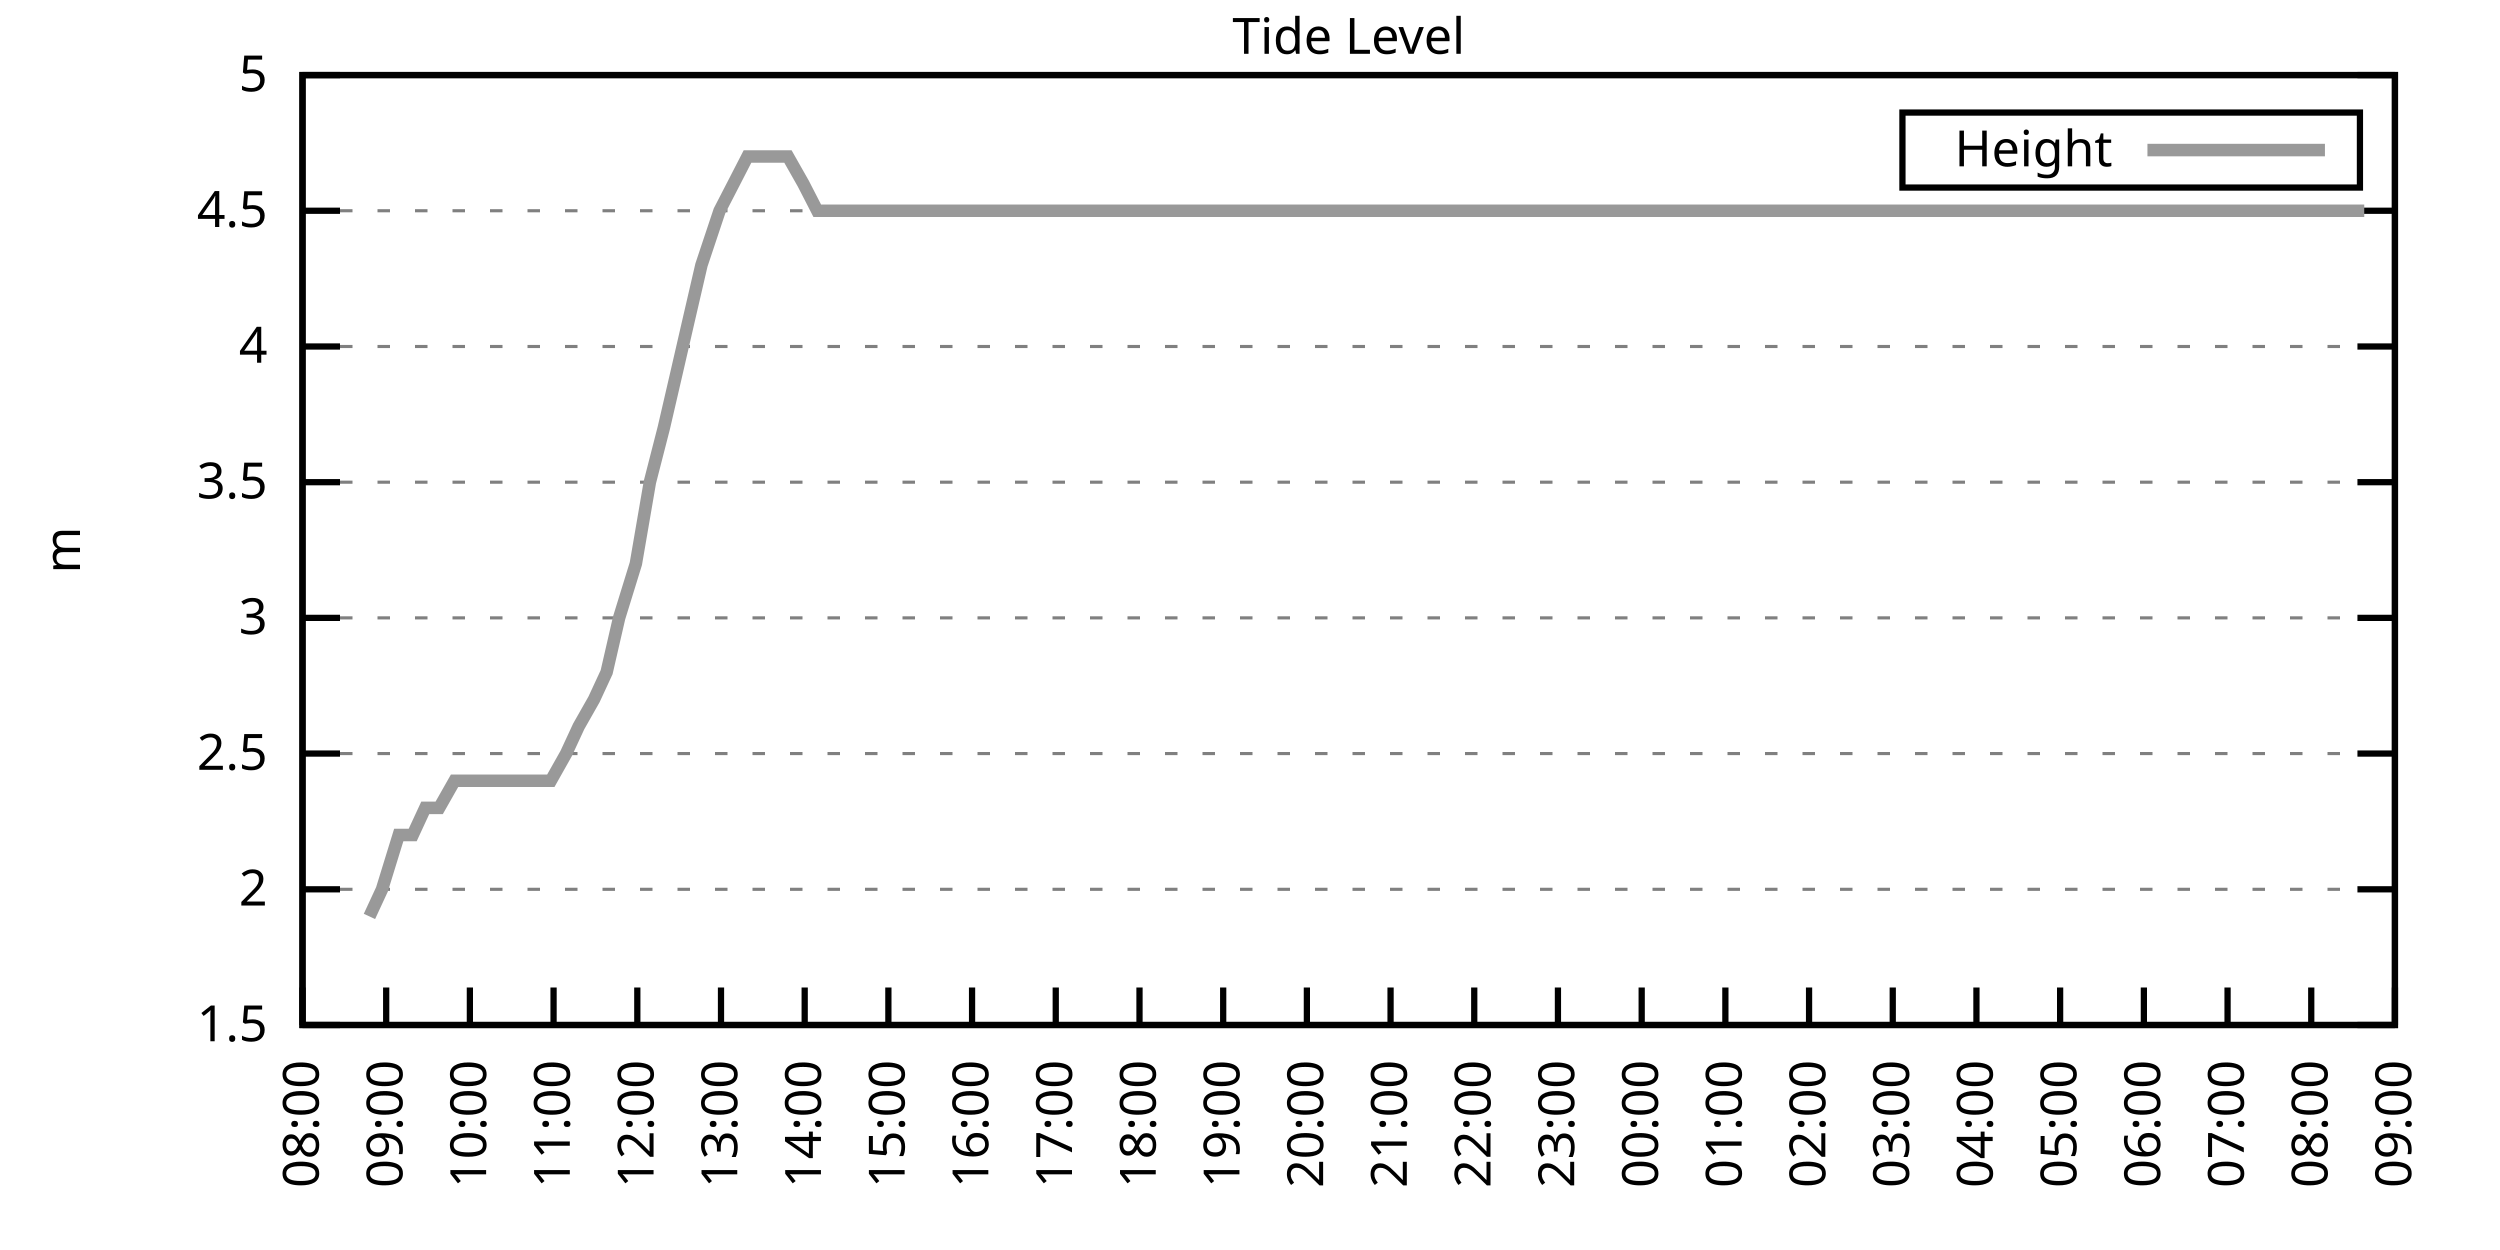
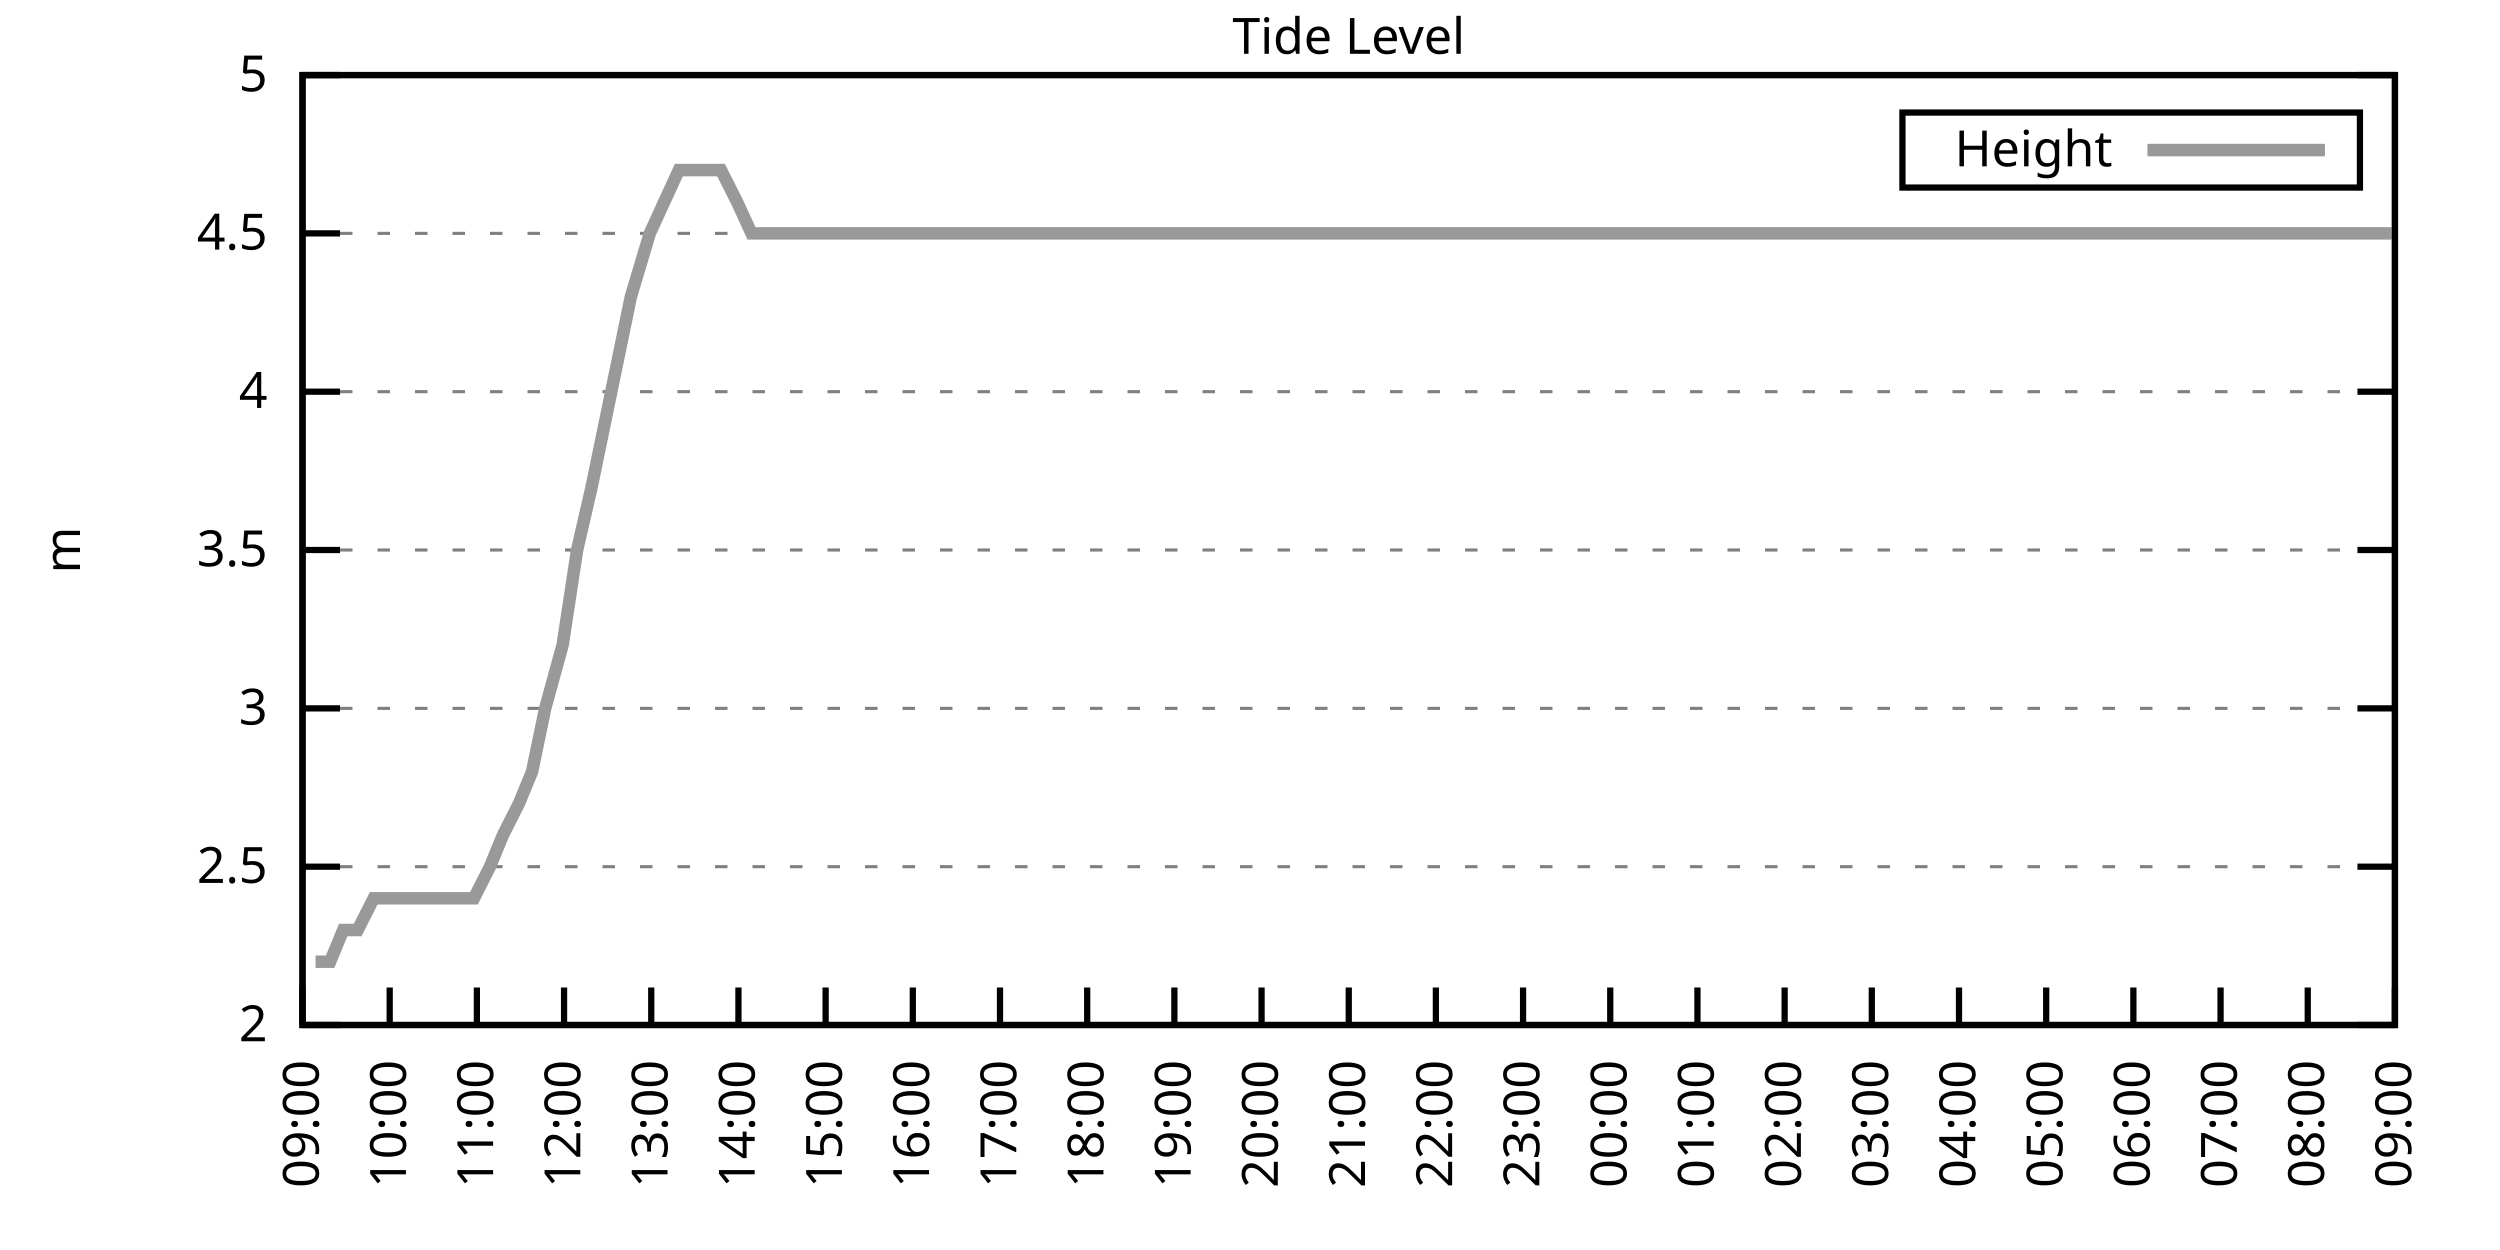
<svg xmlns="http://www.w3.org/2000/svg" xmlns:xlink="http://www.w3.org/1999/xlink" width="400" height="200" viewBox="0 0 400 200">
  <g id="gnuplot_canvas">
    <rect x="0" y="0" width="400" height="200" fill="none" />
    <defs>
      <circle id="gpDot" r="0.5" stroke-width="0.5" stroke="currentColor" />
      <path id="gpPt0" stroke-width="0.333" stroke="currentColor" d="M-1,0 h2 M0,-1 v2" />
      <path id="gpPt1" stroke-width="0.333" stroke="currentColor" d="M-1,-1 L1,1 M1,-1 L-1,1" />
      <path id="gpPt2" stroke-width="0.333" stroke="currentColor" d="M-1,0 L1,0 M0,-1 L0,1 M-1,-1 L1,1 M-1,1 L1,-1" />
      <rect id="gpPt3" stroke-width="0.333" stroke="currentColor" x="-1" y="-1" width="2" height="2" />
      <rect id="gpPt4" stroke-width="0.333" stroke="currentColor" fill="currentColor" x="-1" y="-1" width="2" height="2" />
      <circle id="gpPt5" stroke-width="0.333" stroke="currentColor" cx="0" cy="0" r="1" />
      <use xlink:href="#gpPt5" id="gpPt6" fill="currentColor" stroke="none" />
      <path id="gpPt7" stroke-width="0.333" stroke="currentColor" d="M0,-1.33 L-1.33,0.67 L1.33,0.67 z" />
      <use xlink:href="#gpPt7" id="gpPt8" fill="currentColor" stroke="none" />
      <use xlink:href="#gpPt7" id="gpPt9" stroke="currentColor" transform="rotate(180)" />
      <use xlink:href="#gpPt9" id="gpPt10" fill="currentColor" stroke="none" />
      <use xlink:href="#gpPt3" id="gpPt11" stroke="currentColor" transform="rotate(45)" />
      <use xlink:href="#gpPt11" id="gpPt12" fill="currentColor" stroke="none" />
      <path id="gpPt13" stroke-width="0.333" stroke="currentColor" d="M0,1.330 L1.265,0.411 L0.782,-1.067 L-0.782,-1.076 L-1.265,0.411 z" />
      <use xlink:href="#gpPt13" id="gpPt14" fill="currentColor" stroke="none" />
      <filter id="textbox" filterUnits="objectBoundingBox" x="0" y="0" height="1" width="1">
        <feFlood flood-color="white" flood-opacity="1" result="bgnd" />
        <feComposite in="SourceGraphic" in2="bgnd" operator="atop" />
      </filter>
      <filter id="greybox" filterUnits="objectBoundingBox" x="0" y="0" height="1" width="1">
        <feFlood flood-color="lightgrey" flood-opacity="1" result="grey" />
        <feComposite in="SourceGraphic" in2="grey" operator="atop" />
      </filter>
    </defs>
    <g fill="none" color="white" stroke="currentColor" stroke-width="1.00" stroke-linecap="butt" stroke-linejoin="miter">
</g>
    <g fill="none" color="black" stroke="currentColor" stroke-width="1.00" stroke-linecap="butt" stroke-linejoin="miter">
      <g stroke="none" shape-rendering="crispEdges">
        <polygon fill="rgb(255, 255, 255)" points="48.40,164.00 383.18,164.00 383.18,12.02 48.40,12.02 " />
      </g>
    </g>
    <g fill="none" color="black" stroke="currentColor" stroke-width="1.00" stroke-linecap="butt" stroke-linejoin="miter">
</g>
    <g fill="none" color="black" stroke="black" stroke-width="0.50" stroke-linecap="butt" stroke-linejoin="miter">
</g>
    <g fill="none" color="gray" stroke="currentColor" stroke-width="0.50" stroke-linecap="butt" stroke-linejoin="miter">
      <path stroke="gray" stroke-dasharray="2,4" class="gridline" d="M48.40,164.00 L383.19,164.00  " />
    </g>
    <g fill="none" color="gray" stroke="gray" stroke-width="1.00" stroke-linecap="butt" stroke-linejoin="miter">
</g>
    <g fill="none" color="black" stroke="currentColor" stroke-width="1.00" stroke-linecap="butt" stroke-linejoin="miter">
      <path stroke="black" d="M48.40,164.00 L54.40,164.00 M383.19,164.00 L377.19,164.00  " />
      <g transform="translate(42.80,166.60)" stroke="none" fill="black" font-family="Sans" font-size="8.00" text-anchor="end">
        <text>
-           <tspan font-family="Sans"> 1.5</tspan>
-         </text>
-       </g>
-     </g>
-     <g fill="none" color="black" stroke="currentColor" stroke-width="1.00" stroke-linecap="butt" stroke-linejoin="miter">
- </g>
-     <g fill="none" color="black" stroke="black" stroke-width="0.50" stroke-linecap="butt" stroke-linejoin="miter">
- </g>
-     <g fill="none" color="gray" stroke="currentColor" stroke-width="0.50" stroke-linecap="butt" stroke-linejoin="miter">
-       <path stroke="gray" stroke-dasharray="2,4" class="gridline" d="M48.40,142.29 L383.19,142.29  " />
-     </g>
-     <g fill="none" color="gray" stroke="gray" stroke-width="1.00" stroke-linecap="butt" stroke-linejoin="miter">
- </g>
-     <g fill="none" color="black" stroke="currentColor" stroke-width="1.00" stroke-linecap="butt" stroke-linejoin="miter">
-       <path stroke="black" d="M48.40,142.29 L54.40,142.29 M383.19,142.29 L377.19,142.29  " />
-       <g transform="translate(42.80,144.89)" stroke="none" fill="black" font-family="Sans" font-size="8.00" text-anchor="end">
-         <text>
          <tspan font-family="Sans"> 2</tspan>
        </text>
      </g>
    </g>
    <g fill="none" color="black" stroke="currentColor" stroke-width="1.00" stroke-linecap="butt" stroke-linejoin="miter">
</g>
    <g fill="none" color="black" stroke="black" stroke-width="0.50" stroke-linecap="butt" stroke-linejoin="miter">
</g>
    <g fill="none" color="gray" stroke="currentColor" stroke-width="0.50" stroke-linecap="butt" stroke-linejoin="miter">
-       <path stroke="gray" stroke-dasharray="2,4" class="gridline" d="M48.40,120.57 L383.19,120.57  " />
-     </g>
-     <g fill="none" color="gray" stroke="gray" stroke-width="1.00" stroke-linecap="butt" stroke-linejoin="miter">
- </g>
-     <g fill="none" color="black" stroke="currentColor" stroke-width="1.00" stroke-linecap="butt" stroke-linejoin="miter">
-       <path stroke="black" d="M48.40,120.57 L54.40,120.57 M383.19,120.57 L377.19,120.57  " />
-       <g transform="translate(42.80,123.17)" stroke="none" fill="black" font-family="Sans" font-size="8.00" text-anchor="end">
+       <path stroke="gray" stroke-dasharray="2,4" class="gridline" d="M48.40,138.67 L383.19,138.67  " />
+     </g>
+     <g fill="none" color="gray" stroke="gray" stroke-width="1.00" stroke-linecap="butt" stroke-linejoin="miter">
+ </g>
+     <g fill="none" color="black" stroke="currentColor" stroke-width="1.00" stroke-linecap="butt" stroke-linejoin="miter">
+       <path stroke="black" d="M48.40,138.67 L54.40,138.67 M383.19,138.67 L377.19,138.67  " />
+       <g transform="translate(42.80,141.27)" stroke="none" fill="black" font-family="Sans" font-size="8.00" text-anchor="end">
        <text>
          <tspan font-family="Sans"> 2.5</tspan>
        </text>
      </g>
    </g>
    <g fill="none" color="black" stroke="currentColor" stroke-width="1.00" stroke-linecap="butt" stroke-linejoin="miter">
</g>
    <g fill="none" color="black" stroke="black" stroke-width="0.50" stroke-linecap="butt" stroke-linejoin="miter">
</g>
    <g fill="none" color="gray" stroke="currentColor" stroke-width="0.50" stroke-linecap="butt" stroke-linejoin="miter">
-       <path stroke="gray" stroke-dasharray="2,4" class="gridline" d="M48.40,98.86 L383.19,98.86  " />
-     </g>
-     <g fill="none" color="gray" stroke="gray" stroke-width="1.00" stroke-linecap="butt" stroke-linejoin="miter">
- </g>
-     <g fill="none" color="black" stroke="currentColor" stroke-width="1.00" stroke-linecap="butt" stroke-linejoin="miter">
-       <path stroke="black" d="M48.40,98.86 L54.40,98.86 M383.19,98.86 L377.19,98.86  " />
-       <g transform="translate(42.80,101.46)" stroke="none" fill="black" font-family="Sans" font-size="8.00" text-anchor="end">
+       <path stroke="gray" stroke-dasharray="2,4" class="gridline" d="M48.40,113.34 L383.19,113.34  " />
+     </g>
+     <g fill="none" color="gray" stroke="gray" stroke-width="1.00" stroke-linecap="butt" stroke-linejoin="miter">
+ </g>
+     <g fill="none" color="black" stroke="currentColor" stroke-width="1.00" stroke-linecap="butt" stroke-linejoin="miter">
+       <path stroke="black" d="M48.40,113.34 L54.40,113.34 M383.19,113.34 L377.19,113.34  " />
+       <g transform="translate(42.80,115.94)" stroke="none" fill="black" font-family="Sans" font-size="8.00" text-anchor="end">
        <text>
          <tspan font-family="Sans"> 3</tspan>
        </text>
      </g>
    </g>
    <g fill="none" color="black" stroke="currentColor" stroke-width="1.00" stroke-linecap="butt" stroke-linejoin="miter">
</g>
    <g fill="none" color="black" stroke="black" stroke-width="0.50" stroke-linecap="butt" stroke-linejoin="miter">
</g>
    <g fill="none" color="gray" stroke="currentColor" stroke-width="0.50" stroke-linecap="butt" stroke-linejoin="miter">
-       <path stroke="gray" stroke-dasharray="2,4" class="gridline" d="M48.40,77.15 L383.19,77.15  " />
-     </g>
-     <g fill="none" color="gray" stroke="gray" stroke-width="1.00" stroke-linecap="butt" stroke-linejoin="miter">
- </g>
-     <g fill="none" color="black" stroke="currentColor" stroke-width="1.00" stroke-linecap="butt" stroke-linejoin="miter">
-       <path stroke="black" d="M48.40,77.15 L54.40,77.15 M383.19,77.15 L377.19,77.15  " />
-       <g transform="translate(42.80,79.75)" stroke="none" fill="black" font-family="Sans" font-size="8.00" text-anchor="end">
+       <path stroke="gray" stroke-dasharray="2,4" class="gridline" d="M48.40,88.00 L383.19,88.00  " />
+     </g>
+     <g fill="none" color="gray" stroke="gray" stroke-width="1.00" stroke-linecap="butt" stroke-linejoin="miter">
+ </g>
+     <g fill="none" color="black" stroke="currentColor" stroke-width="1.00" stroke-linecap="butt" stroke-linejoin="miter">
+       <path stroke="black" d="M48.40,88.00 L54.40,88.00 M383.19,88.00 L377.19,88.00  " />
+       <g transform="translate(42.80,90.60)" stroke="none" fill="black" font-family="Sans" font-size="8.00" text-anchor="end">
        <text>
          <tspan font-family="Sans"> 3.5</tspan>
        </text>
      </g>
    </g>
    <g fill="none" color="black" stroke="currentColor" stroke-width="1.00" stroke-linecap="butt" stroke-linejoin="miter">
</g>
    <g fill="none" color="black" stroke="black" stroke-width="0.50" stroke-linecap="butt" stroke-linejoin="miter">
</g>
    <g fill="none" color="gray" stroke="currentColor" stroke-width="0.50" stroke-linecap="butt" stroke-linejoin="miter">
-       <path stroke="gray" stroke-dasharray="2,4" class="gridline" d="M48.40,55.44 L383.19,55.44  " />
-     </g>
-     <g fill="none" color="gray" stroke="gray" stroke-width="1.00" stroke-linecap="butt" stroke-linejoin="miter">
- </g>
-     <g fill="none" color="black" stroke="currentColor" stroke-width="1.00" stroke-linecap="butt" stroke-linejoin="miter">
-       <path stroke="black" d="M48.40,55.44 L54.40,55.44 M383.19,55.44 L377.19,55.44  " />
-       <g transform="translate(42.80,58.04)" stroke="none" fill="black" font-family="Sans" font-size="8.00" text-anchor="end">
+       <path stroke="gray" stroke-dasharray="2,4" class="gridline" d="M48.40,62.67 L383.19,62.67  " />
+     </g>
+     <g fill="none" color="gray" stroke="gray" stroke-width="1.00" stroke-linecap="butt" stroke-linejoin="miter">
+ </g>
+     <g fill="none" color="black" stroke="currentColor" stroke-width="1.00" stroke-linecap="butt" stroke-linejoin="miter">
+       <path stroke="black" d="M48.40,62.67 L54.40,62.67 M383.19,62.67 L377.19,62.67  " />
+       <g transform="translate(42.80,65.27)" stroke="none" fill="black" font-family="Sans" font-size="8.00" text-anchor="end">
        <text>
          <tspan font-family="Sans"> 4</tspan>
        </text>
      </g>
    </g>
    <g fill="none" color="black" stroke="currentColor" stroke-width="1.00" stroke-linecap="butt" stroke-linejoin="miter">
</g>
    <g fill="none" color="black" stroke="black" stroke-width="0.50" stroke-linecap="butt" stroke-linejoin="miter">
</g>
    <g fill="none" color="gray" stroke="currentColor" stroke-width="0.50" stroke-linecap="butt" stroke-linejoin="miter">
-       <path stroke="gray" stroke-dasharray="2,4" class="gridline" d="M48.40,33.72 L383.19,33.72  " />
-     </g>
-     <g fill="none" color="gray" stroke="gray" stroke-width="1.00" stroke-linecap="butt" stroke-linejoin="miter">
- </g>
-     <g fill="none" color="black" stroke="currentColor" stroke-width="1.00" stroke-linecap="butt" stroke-linejoin="miter">
-       <path stroke="black" d="M48.40,33.72 L54.40,33.72 M383.19,33.72 L377.19,33.72  " />
-       <g transform="translate(42.80,36.32)" stroke="none" fill="black" font-family="Sans" font-size="8.00" text-anchor="end">
+       <path stroke="gray" stroke-dasharray="2,4" class="gridline" d="M48.40,37.34 L383.19,37.34  " />
+     </g>
+     <g fill="none" color="gray" stroke="gray" stroke-width="1.00" stroke-linecap="butt" stroke-linejoin="miter">
+ </g>
+     <g fill="none" color="black" stroke="currentColor" stroke-width="1.00" stroke-linecap="butt" stroke-linejoin="miter">
+       <path stroke="black" d="M48.40,37.34 L54.40,37.34 M383.19,37.34 L377.19,37.34  " />
+       <g transform="translate(42.80,39.94)" stroke="none" fill="black" font-family="Sans" font-size="8.00" text-anchor="end">
        <text>
          <tspan font-family="Sans"> 4.5</tspan>
        </text>
      </g>
    </g>
    <g fill="none" color="black" stroke="currentColor" stroke-width="1.00" stroke-linecap="butt" stroke-linejoin="miter">
</g>
    <g fill="none" color="black" stroke="black" stroke-width="0.50" stroke-linecap="butt" stroke-linejoin="miter">
</g>
    <g fill="none" color="gray" stroke="currentColor" stroke-width="0.50" stroke-linecap="butt" stroke-linejoin="miter">
      <path stroke="gray" stroke-dasharray="2,4" class="gridline" d="M48.40,12.01 L383.19,12.01  " />
    </g>
    <g fill="none" color="gray" stroke="gray" stroke-width="1.00" stroke-linecap="butt" stroke-linejoin="miter">
</g>
    <g fill="none" color="black" stroke="currentColor" stroke-width="1.00" stroke-linecap="butt" stroke-linejoin="miter">
      <path stroke="black" d="M48.40,12.01 L54.40,12.01 M383.19,12.01 L377.19,12.01  " />
      <g transform="translate(42.80,14.61)" stroke="none" fill="black" font-family="Sans" font-size="8.00" text-anchor="end">
        <text>
          <tspan font-family="Sans"> 5</tspan>
        </text>
      </g>
    </g>
    <g fill="none" color="black" stroke="currentColor" stroke-width="1.00" stroke-linecap="butt" stroke-linejoin="miter">
      <path stroke="black" d="M48.40,164.00 L48.40,158.00  " />
      <g transform="translate(51.00,169.60) rotate(270.00)" stroke="none" fill="black" font-family="Sans" font-size="8.00" text-anchor="end">
        <text>
-           <tspan font-family="Sans">08:00</tspan>
-         </text>
-       </g>
-     </g>
-     <g fill="none" color="black" stroke="currentColor" stroke-width="1.00" stroke-linecap="butt" stroke-linejoin="miter">
-       <path stroke="black" d="M61.79,164.00 L61.79,158.00  " />
-       <g transform="translate(64.39,169.60) rotate(270.00)" stroke="none" fill="black" font-family="Sans" font-size="8.00" text-anchor="end">
-         <text>
          <tspan font-family="Sans">09:00</tspan>
        </text>
      </g>
    </g>
    <g fill="none" color="black" stroke="currentColor" stroke-width="1.00" stroke-linecap="butt" stroke-linejoin="miter">
-       <path stroke="black" d="M75.18,164.00 L75.18,158.00  " />
-       <g transform="translate(77.78,169.60) rotate(270.00)" stroke="none" fill="black" font-family="Sans" font-size="8.00" text-anchor="end">
+       <path stroke="black" d="M62.35,164.00 L62.35,158.00  " />
+       <g transform="translate(64.95,169.60) rotate(270.00)" stroke="none" fill="black" font-family="Sans" font-size="8.00" text-anchor="end">
        <text>
          <tspan font-family="Sans">10:00</tspan>
        </text>
      </g>
    </g>
    <g fill="none" color="black" stroke="currentColor" stroke-width="1.00" stroke-linecap="butt" stroke-linejoin="miter">
-       <path stroke="black" d="M88.57,164.00 L88.57,158.00  " />
-       <g transform="translate(91.17,169.60) rotate(270.00)" stroke="none" fill="black" font-family="Sans" font-size="8.00" text-anchor="end">
+       <path stroke="black" d="M76.30,164.00 L76.30,158.00  " />
+       <g transform="translate(78.90,169.60) rotate(270.00)" stroke="none" fill="black" font-family="Sans" font-size="8.00" text-anchor="end">
        <text>
          <tspan font-family="Sans">11:00</tspan>
        </text>
      </g>
    </g>
    <g fill="none" color="black" stroke="currentColor" stroke-width="1.00" stroke-linecap="butt" stroke-linejoin="miter">
-       <path stroke="black" d="M101.97,164.00 L101.97,158.00  " />
-       <g transform="translate(104.57,169.60) rotate(270.00)" stroke="none" fill="black" font-family="Sans" font-size="8.00" text-anchor="end">
+       <path stroke="black" d="M90.25,164.00 L90.25,158.00  " />
+       <g transform="translate(92.85,169.60) rotate(270.00)" stroke="none" fill="black" font-family="Sans" font-size="8.00" text-anchor="end">
        <text>
          <tspan font-family="Sans">12:00</tspan>
        </text>
      </g>
    </g>
    <g fill="none" color="black" stroke="currentColor" stroke-width="1.00" stroke-linecap="butt" stroke-linejoin="miter">
-       <path stroke="black" d="M115.36,164.00 L115.36,158.00  " />
-       <g transform="translate(117.96,169.60) rotate(270.00)" stroke="none" fill="black" font-family="Sans" font-size="8.00" text-anchor="end">
+       <path stroke="black" d="M104.20,164.00 L104.20,158.00  " />
+       <g transform="translate(106.80,169.60) rotate(270.00)" stroke="none" fill="black" font-family="Sans" font-size="8.00" text-anchor="end">
        <text>
          <tspan font-family="Sans">13:00</tspan>
        </text>
      </g>
    </g>
    <g fill="none" color="black" stroke="currentColor" stroke-width="1.00" stroke-linecap="butt" stroke-linejoin="miter">
-       <path stroke="black" d="M128.75,164.00 L128.75,158.00  " />
-       <g transform="translate(131.35,169.60) rotate(270.00)" stroke="none" fill="black" font-family="Sans" font-size="8.00" text-anchor="end">
+       <path stroke="black" d="M118.15,164.00 L118.15,158.00  " />
+       <g transform="translate(120.75,169.60) rotate(270.00)" stroke="none" fill="black" font-family="Sans" font-size="8.00" text-anchor="end">
        <text>
          <tspan font-family="Sans">14:00</tspan>
        </text>
      </g>
    </g>
    <g fill="none" color="black" stroke="currentColor" stroke-width="1.00" stroke-linecap="butt" stroke-linejoin="miter">
-       <path stroke="black" d="M142.14,164.00 L142.14,158.00  " />
-       <g transform="translate(144.74,169.60) rotate(270.00)" stroke="none" fill="black" font-family="Sans" font-size="8.00" text-anchor="end">
+       <path stroke="black" d="M132.10,164.00 L132.10,158.00  " />
+       <g transform="translate(134.70,169.60) rotate(270.00)" stroke="none" fill="black" font-family="Sans" font-size="8.00" text-anchor="end">
        <text>
          <tspan font-family="Sans">15:00</tspan>
        </text>
      </g>
    </g>
    <g fill="none" color="black" stroke="currentColor" stroke-width="1.00" stroke-linecap="butt" stroke-linejoin="miter">
-       <path stroke="black" d="M155.53,164.00 L155.53,158.00  " />
-       <g transform="translate(158.13,169.60) rotate(270.00)" stroke="none" fill="black" font-family="Sans" font-size="8.00" text-anchor="end">
+       <path stroke="black" d="M146.05,164.00 L146.05,158.00  " />
+       <g transform="translate(148.65,169.60) rotate(270.00)" stroke="none" fill="black" font-family="Sans" font-size="8.00" text-anchor="end">
        <text>
          <tspan font-family="Sans">16:00</tspan>
        </text>
      </g>
    </g>
    <g fill="none" color="black" stroke="currentColor" stroke-width="1.00" stroke-linecap="butt" stroke-linejoin="miter">
-       <path stroke="black" d="M168.92,164.00 L168.92,158.00  " />
-       <g transform="translate(171.52,169.60) rotate(270.00)" stroke="none" fill="black" font-family="Sans" font-size="8.00" text-anchor="end">
+       <path stroke="black" d="M160.00,164.00 L160.00,158.00  " />
+       <g transform="translate(162.60,169.60) rotate(270.00)" stroke="none" fill="black" font-family="Sans" font-size="8.00" text-anchor="end">
        <text>
          <tspan font-family="Sans">17:00</tspan>
        </text>
      </g>
    </g>
    <g fill="none" color="black" stroke="currentColor" stroke-width="1.00" stroke-linecap="butt" stroke-linejoin="miter">
-       <path stroke="black" d="M182.32,164.00 L182.32,158.00  " />
-       <g transform="translate(184.92,169.60) rotate(270.00)" stroke="none" fill="black" font-family="Sans" font-size="8.00" text-anchor="end">
+       <path stroke="black" d="M173.95,164.00 L173.95,158.00  " />
+       <g transform="translate(176.55,169.60) rotate(270.00)" stroke="none" fill="black" font-family="Sans" font-size="8.00" text-anchor="end">
        <text>
          <tspan font-family="Sans">18:00</tspan>
        </text>
      </g>
    </g>
    <g fill="none" color="black" stroke="currentColor" stroke-width="1.00" stroke-linecap="butt" stroke-linejoin="miter">
-       <path stroke="black" d="M195.71,164.00 L195.71,158.00  " />
-       <g transform="translate(198.31,169.60) rotate(270.00)" stroke="none" fill="black" font-family="Sans" font-size="8.00" text-anchor="end">
+       <path stroke="black" d="M187.90,164.00 L187.90,158.00  " />
+       <g transform="translate(190.50,169.60) rotate(270.00)" stroke="none" fill="black" font-family="Sans" font-size="8.00" text-anchor="end">
        <text>
          <tspan font-family="Sans">19:00</tspan>
        </text>
      </g>
    </g>
    <g fill="none" color="black" stroke="currentColor" stroke-width="1.00" stroke-linecap="butt" stroke-linejoin="miter">
-       <path stroke="black" d="M209.10,164.00 L209.10,158.00  " />
-       <g transform="translate(211.70,169.60) rotate(270.00)" stroke="none" fill="black" font-family="Sans" font-size="8.00" text-anchor="end">
+       <path stroke="black" d="M201.85,164.00 L201.85,158.00  " />
+       <g transform="translate(204.45,169.60) rotate(270.00)" stroke="none" fill="black" font-family="Sans" font-size="8.00" text-anchor="end">
        <text>
          <tspan font-family="Sans">20:00</tspan>
        </text>
      </g>
    </g>
    <g fill="none" color="black" stroke="currentColor" stroke-width="1.00" stroke-linecap="butt" stroke-linejoin="miter">
-       <path stroke="black" d="M222.49,164.00 L222.49,158.00  " />
-       <g transform="translate(225.09,169.60) rotate(270.00)" stroke="none" fill="black" font-family="Sans" font-size="8.00" text-anchor="end">
+       <path stroke="black" d="M215.80,164.00 L215.80,158.00  " />
+       <g transform="translate(218.40,169.60) rotate(270.00)" stroke="none" fill="black" font-family="Sans" font-size="8.00" text-anchor="end">
        <text>
          <tspan font-family="Sans">21:00</tspan>
        </text>
      </g>
    </g>
    <g fill="none" color="black" stroke="currentColor" stroke-width="1.00" stroke-linecap="butt" stroke-linejoin="miter">
-       <path stroke="black" d="M235.88,164.00 L235.88,158.00  " />
-       <g transform="translate(238.48,169.60) rotate(270.00)" stroke="none" fill="black" font-family="Sans" font-size="8.00" text-anchor="end">
+       <path stroke="black" d="M229.74,164.00 L229.74,158.00  " />
+       <g transform="translate(232.34,169.60) rotate(270.00)" stroke="none" fill="black" font-family="Sans" font-size="8.00" text-anchor="end">
        <text>
          <tspan font-family="Sans">22:00</tspan>
        </text>
      </g>
    </g>
    <g fill="none" color="black" stroke="currentColor" stroke-width="1.00" stroke-linecap="butt" stroke-linejoin="miter">
-       <path stroke="black" d="M249.27,164.00 L249.27,158.00  " />
-       <g transform="translate(251.87,169.60) rotate(270.00)" stroke="none" fill="black" font-family="Sans" font-size="8.00" text-anchor="end">
+       <path stroke="black" d="M243.69,164.00 L243.69,158.00  " />
+       <g transform="translate(246.29,169.60) rotate(270.00)" stroke="none" fill="black" font-family="Sans" font-size="8.00" text-anchor="end">
        <text>
          <tspan font-family="Sans">23:00</tspan>
        </text>
      </g>
    </g>
    <g fill="none" color="black" stroke="currentColor" stroke-width="1.00" stroke-linecap="butt" stroke-linejoin="miter">
-       <path stroke="black" d="M262.67,164.00 L262.67,158.00  " />
-       <g transform="translate(265.27,169.60) rotate(270.00)" stroke="none" fill="black" font-family="Sans" font-size="8.00" text-anchor="end">
+       <path stroke="black" d="M257.64,164.00 L257.64,158.00  " />
+       <g transform="translate(260.24,169.60) rotate(270.00)" stroke="none" fill="black" font-family="Sans" font-size="8.00" text-anchor="end">
        <text>
          <tspan font-family="Sans">00:00</tspan>
        </text>
      </g>
    </g>
    <g fill="none" color="black" stroke="currentColor" stroke-width="1.00" stroke-linecap="butt" stroke-linejoin="miter">
-       <path stroke="black" d="M276.06,164.00 L276.06,158.00  " />
-       <g transform="translate(278.66,169.60) rotate(270.00)" stroke="none" fill="black" font-family="Sans" font-size="8.00" text-anchor="end">
+       <path stroke="black" d="M271.59,164.00 L271.59,158.00  " />
+       <g transform="translate(274.19,169.60) rotate(270.00)" stroke="none" fill="black" font-family="Sans" font-size="8.00" text-anchor="end">
        <text>
          <tspan font-family="Sans">01:00</tspan>
        </text>
      </g>
    </g>
    <g fill="none" color="black" stroke="currentColor" stroke-width="1.00" stroke-linecap="butt" stroke-linejoin="miter">
-       <path stroke="black" d="M289.45,164.00 L289.45,158.00  " />
-       <g transform="translate(292.05,169.60) rotate(270.00)" stroke="none" fill="black" font-family="Sans" font-size="8.00" text-anchor="end">
+       <path stroke="black" d="M285.54,164.00 L285.54,158.00  " />
+       <g transform="translate(288.14,169.60) rotate(270.00)" stroke="none" fill="black" font-family="Sans" font-size="8.00" text-anchor="end">
        <text>
          <tspan font-family="Sans">02:00</tspan>
        </text>
      </g>
    </g>
    <g fill="none" color="black" stroke="currentColor" stroke-width="1.00" stroke-linecap="butt" stroke-linejoin="miter">
-       <path stroke="black" d="M302.84,164.00 L302.84,158.00  " />
-       <g transform="translate(305.44,169.60) rotate(270.00)" stroke="none" fill="black" font-family="Sans" font-size="8.00" text-anchor="end">
+       <path stroke="black" d="M299.49,164.00 L299.49,158.00  " />
+       <g transform="translate(302.09,169.60) rotate(270.00)" stroke="none" fill="black" font-family="Sans" font-size="8.00" text-anchor="end">
        <text>
          <tspan font-family="Sans">03:00</tspan>
        </text>
      </g>
    </g>
    <g fill="none" color="black" stroke="currentColor" stroke-width="1.00" stroke-linecap="butt" stroke-linejoin="miter">
-       <path stroke="black" d="M316.23,164.00 L316.23,158.00  " />
-       <g transform="translate(318.83,169.60) rotate(270.00)" stroke="none" fill="black" font-family="Sans" font-size="8.00" text-anchor="end">
+       <path stroke="black" d="M313.44,164.00 L313.44,158.00  " />
+       <g transform="translate(316.04,169.60) rotate(270.00)" stroke="none" fill="black" font-family="Sans" font-size="8.00" text-anchor="end">
        <text>
          <tspan font-family="Sans">04:00</tspan>
        </text>
      </g>
    </g>
    <g fill="none" color="black" stroke="currentColor" stroke-width="1.00" stroke-linecap="butt" stroke-linejoin="miter">
-       <path stroke="black" d="M329.62,164.00 L329.62,158.00  " />
-       <g transform="translate(332.22,169.60) rotate(270.00)" stroke="none" fill="black" font-family="Sans" font-size="8.00" text-anchor="end">
+       <path stroke="black" d="M327.39,164.00 L327.39,158.00  " />
+       <g transform="translate(329.99,169.60) rotate(270.00)" stroke="none" fill="black" font-family="Sans" font-size="8.00" text-anchor="end">
        <text>
          <tspan font-family="Sans">05:00</tspan>
        </text>
      </g>
    </g>
    <g fill="none" color="black" stroke="currentColor" stroke-width="1.00" stroke-linecap="butt" stroke-linejoin="miter">
-       <path stroke="black" d="M343.02,164.00 L343.02,158.00  " />
-       <g transform="translate(345.62,169.60) rotate(270.00)" stroke="none" fill="black" font-family="Sans" font-size="8.00" text-anchor="end">
+       <path stroke="black" d="M341.34,164.00 L341.34,158.00  " />
+       <g transform="translate(343.94,169.60) rotate(270.00)" stroke="none" fill="black" font-family="Sans" font-size="8.00" text-anchor="end">
        <text>
          <tspan font-family="Sans">06:00</tspan>
        </text>
      </g>
    </g>
    <g fill="none" color="black" stroke="currentColor" stroke-width="1.00" stroke-linecap="butt" stroke-linejoin="miter">
-       <path stroke="black" d="M356.41,164.00 L356.41,158.00  " />
-       <g transform="translate(359.01,169.60) rotate(270.00)" stroke="none" fill="black" font-family="Sans" font-size="8.00" text-anchor="end">
+       <path stroke="black" d="M355.29,164.00 L355.29,158.00  " />
+       <g transform="translate(357.89,169.60) rotate(270.00)" stroke="none" fill="black" font-family="Sans" font-size="8.00" text-anchor="end">
        <text>
          <tspan font-family="Sans">07:00</tspan>
        </text>
      </g>
    </g>
    <g fill="none" color="black" stroke="currentColor" stroke-width="1.00" stroke-linecap="butt" stroke-linejoin="miter">
-       <path stroke="black" d="M369.80,164.00 L369.80,158.00  " />
-       <g transform="translate(372.40,169.60) rotate(270.00)" stroke="none" fill="black" font-family="Sans" font-size="8.00" text-anchor="end">
+       <path stroke="black" d="M369.24,164.00 L369.24,158.00  " />
+       <g transform="translate(371.84,169.60) rotate(270.00)" stroke="none" fill="black" font-family="Sans" font-size="8.00" text-anchor="end">
        <text>
          <tspan font-family="Sans">08:00</tspan>
        </text>
      </g>
    </g>
    <g fill="none" color="black" stroke="currentColor" stroke-width="1.00" stroke-linecap="butt" stroke-linejoin="miter">
      <path stroke="black" d="M383.19,164.00 L383.19,158.00  " />
      <g transform="translate(385.79,169.60) rotate(270.00)" stroke="none" fill="black" font-family="Sans" font-size="8.00" text-anchor="end">
        <text>
          <tspan font-family="Sans">09:00</tspan>
        </text>
      </g>
    </g>
    <g fill="none" color="black" stroke="currentColor" stroke-width="1.00" stroke-linecap="butt" stroke-linejoin="miter">
</g>
    <g fill="none" color="black" stroke="currentColor" stroke-width="1.00" stroke-linecap="butt" stroke-linejoin="miter">
      <path stroke="black" d="M48.40,12.01 L48.40,164.00 L383.19,164.00 L383.19,12.01 L48.40,12.01 Z  " />
    </g>
    <g fill="none" color="black" stroke="currentColor" stroke-width="1.00" stroke-linecap="butt" stroke-linejoin="miter">
</g>
    <g fill="none" color="black" stroke="currentColor" stroke-width="1.00" stroke-linecap="butt" stroke-linejoin="miter">
      <path stroke="black" d="M304.39,30.01 L304.39,18.01 L377.59,18.01 L377.59,30.01 L304.39,30.01 Z  " />
    </g>
    <g id="Tide_level_plot_1">
      <g fill="none" color="white" stroke="black" stroke-width="2.00" stroke-linecap="butt" stroke-linejoin="miter">
</g>
      <g fill="none" color="black" stroke="currentColor" stroke-width="2.00" stroke-linecap="butt" stroke-linejoin="miter">
        <g transform="translate(337.99,26.61)" stroke="none" fill="black" font-family="Sans" font-size="8.00" text-anchor="end">
          <text>
            <tspan font-family="Sans">Height</tspan>
          </text>
        </g>
      </g>
      <g fill="none" color="black" stroke="currentColor" stroke-width="2.00" stroke-linecap="butt" stroke-linejoin="miter">
-         <path stroke="rgb(153, 153, 153)" d="M343.59,24.01 L371.99,24.01 M59.11,146.63 L61.12,142.29 L63.80,133.60 L66.03,133.60 L68.04,129.26 L70.27,129.26   L72.73,124.92 L74.51,124.92 L77.19,124.92 L79.20,124.92 L81.21,124.92 L83.89,124.92 L85.67,124.92 L88.13,124.92   L90.58,120.57 L92.59,116.23 L95.05,111.89 L97.06,107.55 L99.06,98.86 L101.74,90.18 L103.98,77.15 L106.21,68.46   L108.22,59.78 L110.22,51.09 L112.23,42.41 L115.13,33.72 L117.37,29.38 L119.60,25.04 L121.83,25.04 L123.84,25.04   L126.07,25.04 L128.53,29.38 L130.76,33.72 L132.77,33.72 L135.22,33.72 L137.01,33.72 L139.69,33.72 L141.47,33.72   L144.15,33.72 L145.94,33.72 L148.61,33.72 L150.40,33.72 L153.08,33.72 L154.86,33.72 L157.32,33.72 L159.33,33.72   L161.78,33.72 L164.24,33.72 L166.25,33.72 L168.70,33.72 L170.71,33.72 L173.17,33.72 L174.95,33.72 L177.41,33.72   L179.64,33.72 L181.87,33.72 L183.88,33.72 L186.56,33.72 L188.57,33.72 L191.02,33.72 L193.03,33.72 L195.26,33.72   L197.72,33.72 L199.73,33.72 L201.73,33.72 L204.41,33.72 L206.42,33.72 L208.88,33.72 L210.66,33.72 L213.12,33.72   L215.57,33.72 L217.36,33.72 L219.81,33.72 L221.82,33.72 L224.50,33.72 L226.29,33.72 L228.52,33.72 L231.20,33.72   L232.98,33.72 L235.44,33.72 L237.67,33.72 L240.12,33.72 L241.91,33.72 L244.36,33.72 L246.60,33.72 L249.05,33.72   L251.28,33.72 L253.29,33.72 L255.52,33.72 L257.98,33.72 L260.21,33.72 L262.44,33.72 L264.45,33.72 L266.91,33.72   L268.69,33.72 L271.37,33.72 L273.38,33.72 L275.83,33.72 L277.62,33.72 L279.63,33.72 L282.08,33.72 L284.09,33.72   L286.55,33.72 L289.23,33.72 L291.01,33.72 L292.80,33.72 L295.70,33.72 L298.15,33.72 L300.39,33.72 L302.39,33.72   L304.63,33.72 L307.08,33.72 L309.31,33.72 L311.32,33.72 L313.78,33.72 L315.56,33.72 L317.79,33.72 L320.03,33.72   L322.48,33.72 L324.71,33.72 L326.95,33.72 L328.95,33.72 L331.63,33.72 L333.64,33.72 L336.10,33.72 L337.88,33.72   L340.56,33.72 L342.35,33.72 L344.80,33.72 L347.26,33.72 L349.04,33.72 L351.50,33.72 L353.51,33.72 L355.96,33.72   L358.19,33.72 L360.65,33.72 L362.66,33.72 L364.66,33.72 L367.34,33.72 L369.13,33.72 L371.58,33.72 L376.05,33.72   L378.28,33.72  " />
+         <path stroke="rgb(153, 153, 153)" d="M343.59,24.01 L371.99,24.01 M50.49,153.87 L52.82,153.87 L54.91,148.80 L57.23,148.80 L59.79,143.73 L61.65,143.73   L64.44,143.73 L66.53,143.73 L68.63,143.73 L71.42,143.73 L73.28,143.73 L75.83,143.73 L78.39,138.67 L80.48,133.60   L83.04,128.54 L85.13,123.47 L87.23,113.34 L90.02,103.20 L92.34,88.00 L94.67,77.87 L96.76,67.74 L98.85,57.61   L100.94,47.47 L103.97,37.34 L106.29,32.28 L108.62,27.21 L110.94,27.21 L113.03,27.21 L115.36,27.21 L117.92,32.28   L120.24,37.34 L122.33,37.34 L124.89,37.34 L126.75,37.34 L129.54,37.34 L131.40,37.34 L134.19,37.34 L136.05,37.34   L138.84,37.34 L140.70,37.34 L143.49,37.34 L145.35,37.34 L147.91,37.34 L150.00,37.34 L152.56,37.34 L155.11,37.34   L157.21,37.34 L159.76,37.34 L161.86,37.34 L164.41,37.34 L166.27,37.34 L168.83,37.34 L171.16,37.34 L173.48,37.34   L175.57,37.34 L178.36,37.34 L180.46,37.34 L183.01,37.34 L185.11,37.34 L187.43,37.34 L189.99,37.34 L192.08,37.34   L194.17,37.34 L196.96,37.34 L199.06,37.34 L201.61,37.34 L203.47,37.34 L206.03,37.34 L208.59,37.34 L210.45,37.34   L213.01,37.34 L215.10,37.34 L217.89,37.34 L219.75,37.34 L222.07,37.34 L224.86,37.34 L226.72,37.34 L229.28,37.34   L231.60,37.34 L234.16,37.34 L236.02,37.34 L238.58,37.34 L240.90,37.34 L243.46,37.34 L245.79,37.34 L247.88,37.34   L250.20,37.34 L252.76,37.34 L255.09,37.34 L257.41,37.34 L259.50,37.34 L262.06,37.34 L263.92,37.34 L266.71,37.34   L268.80,37.34 L271.36,37.34 L273.22,37.34 L275.31,37.34 L277.87,37.34 L279.96,37.34 L282.52,37.34 L285.31,37.34   L287.17,37.34 L289.03,37.34 L292.05,37.34 L294.61,37.34 L296.94,37.34 L299.03,37.34 L301.35,37.34 L303.91,37.34   L306.23,37.34 L308.33,37.34 L310.88,37.34 L312.74,37.34 L315.07,37.34 L317.39,37.34 L319.95,37.34 L322.28,37.34   L324.60,37.34 L326.69,37.34 L329.48,37.34 L331.58,37.34 L334.13,37.34 L335.99,37.34 L338.78,37.34 L340.64,37.34   L343.20,37.34 L345.76,37.34 L347.62,37.34 L350.18,37.34 L352.27,37.34 L354.83,37.34 L357.15,37.34 L359.71,37.34   L361.80,37.34 L363.89,37.34 L366.68,37.34 L368.54,37.34 L371.10,37.34 L375.75,37.34 L378.08,37.34 L380.63,37.34   L382.73,37.34  " />
      </g>
    </g>
    <g fill="none" color="black" stroke="currentColor" stroke-width="2.00" stroke-linecap="butt" stroke-linejoin="miter">
</g>
    <g fill="none" color="black" stroke="black" stroke-width="1.00" stroke-linecap="butt" stroke-linejoin="miter">
</g>
    <g fill="none" color="black" stroke="currentColor" stroke-width="1.00" stroke-linecap="butt" stroke-linejoin="miter">
      <path stroke="black" d="M48.40,12.01 L48.40,164.00 L383.19,164.00 L383.19,12.01 L48.40,12.01 Z  " />
      <g transform="translate(12.80,88.01) rotate(270.00)" stroke="none" fill="black" font-family="Sans" font-size="8.00" text-anchor="middle">
        <text>
          <tspan font-family="Sans">m</tspan>
        </text>
      </g>
    </g>
    <g fill="none" color="black" stroke="currentColor" stroke-width="1.00" stroke-linecap="butt" stroke-linejoin="miter">
</g>
    <g fill="none" color="black" stroke="currentColor" stroke-width="1.00" stroke-linecap="butt" stroke-linejoin="miter">
      <g transform="translate(215.79,8.61)" stroke="none" fill="black" font-family="Sans" font-size="8.00" text-anchor="middle">
        <text>
          <tspan font-family="Sans">Tide Level</tspan>
        </text>
      </g>
    </g>
    <g fill="none" color="black" stroke="currentColor" stroke-width="1.00" stroke-linecap="butt" stroke-linejoin="miter">
</g>
  </g>
</svg>
